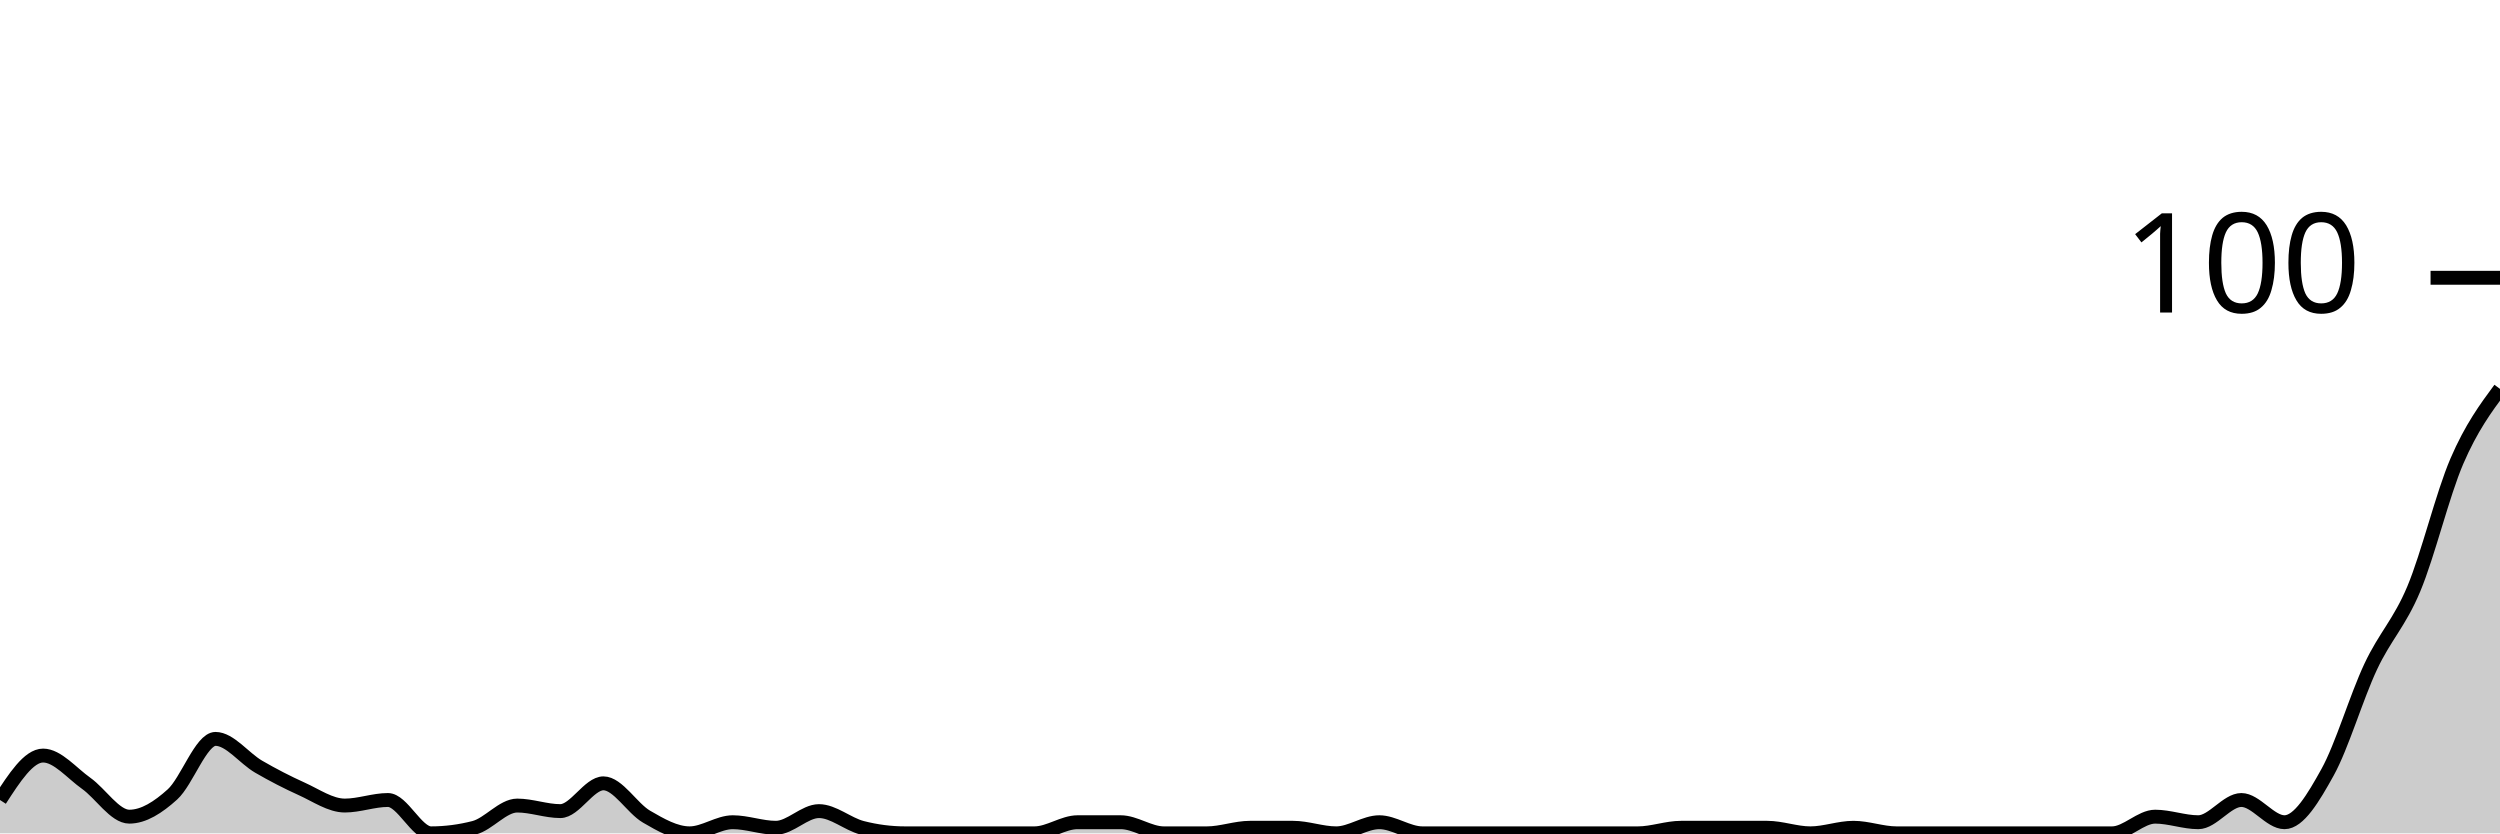
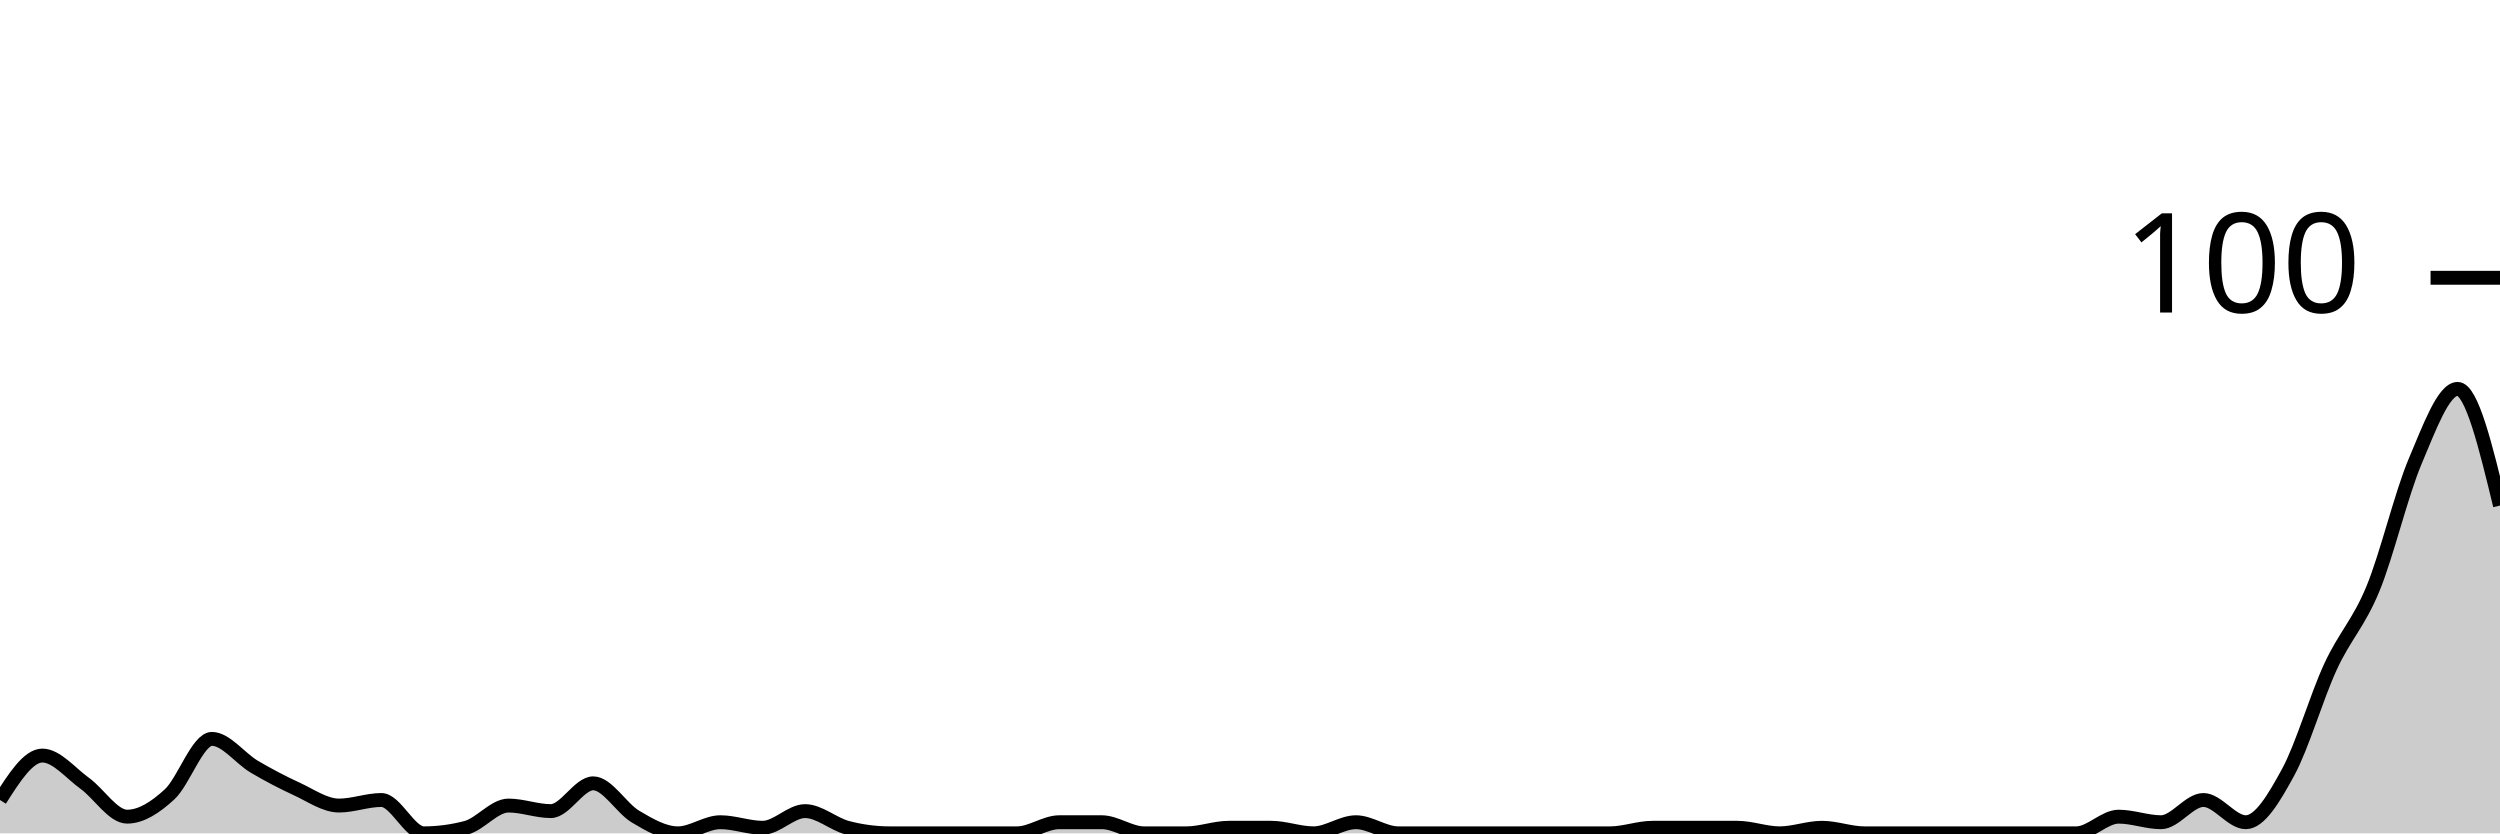
<svg xmlns="http://www.w3.org/2000/svg" viewBox="0 0 180 60">
  <g transform="translate(0,20)">
-     <path class="area" fill="rgba(0, 0, 0, 0.2)" d="M0,37.6C1.034,36,2.069,34.4,3.103,34.4C4.138,34.4,5.172,35.667,6.207,36.4C7.241,37.133,8.276,38.8,9.31,38.8C10.345,38.8,11.379,38.133,12.414,37.2C13.448,36.267,14.483,33.2,15.517,33.2C16.552,33.2,17.586,34.6,18.621,35.2C19.655,35.8,20.69,36.333,21.724,36.8C22.759,37.267,23.793,38,24.828,38C25.862,38,26.897,37.6,27.931,37.6C28.966,37.6,30,40,31.034,40C32.069,40,33.103,39.867,34.138,39.6C35.172,39.333,36.207,38,37.241,38C38.276,38,39.31,38.4,40.345,38.4C41.379,38.4,42.414,36.4,43.448,36.4C44.483,36.4,45.517,38.2,46.552,38.8C47.586,39.4,48.621,40,49.655,40C50.69,40,51.724,39.2,52.759,39.2C53.793,39.2,54.828,39.6,55.862,39.6C56.897,39.6,57.931,38.4,58.966,38.4C60,38.4,61.034,39.333,62.069,39.6C63.103,39.867,64.138,40,65.172,40C66.207,40,67.241,40,68.276,40C69.31,40,70.345,40,71.379,40C72.414,40,73.448,40,74.483,40C75.517,40,76.552,39.2,77.586,39.2C78.621,39.2,79.655,39.2,80.69,39.2C81.724,39.2,82.759,40,83.793,40C84.828,40,85.862,40,86.897,40C87.931,40,88.966,39.6,90,39.6C91.034,39.6,92.069,39.6,93.103,39.6C94.138,39.6,95.172,40,96.207,40C97.241,40,98.276,39.2,99.31,39.2C100.345,39.2,101.379,40,102.414,40C103.448,40,104.483,40,105.517,40C106.552,40,107.586,40,108.621,40C109.655,40,110.69,40,111.724,40C112.759,40,113.793,40,114.828,40C115.862,40,116.897,40,117.931,40C118.966,40,120,39.6,121.034,39.6C122.069,39.6,123.103,39.6,124.138,39.6C125.172,39.6,126.207,39.6,127.241,39.6C128.276,39.6,129.31,40,130.345,40C131.379,40,132.414,39.6,133.448,39.6C134.483,39.6,135.517,40,136.552,40C137.586,40,138.621,40,139.655,40C140.69,40,141.724,40,142.759,40C143.793,40,144.828,40,145.862,40C146.897,40,147.931,40,148.966,40C150,40,151.034,40,152.069,40C153.103,40,154.138,38.8,155.172,38.8C156.207,38.8,157.241,39.2,158.276,39.2C159.31,39.2,160.345,37.6,161.379,37.6C162.414,37.6,163.448,39.2,164.483,39.2C165.517,39.2,166.552,37.467,167.586,35.6C168.621,33.733,169.655,30.2,170.69,28C171.724,25.8,172.759,24.867,173.793,22.4C174.828,19.933,175.862,15.6,176.897,13.2C177.931,10.8,178.966,9.4,180,8L180,40C178.966,40,177.931,40,176.897,40C175.862,40,174.828,40,173.793,40C172.759,40,171.724,40,170.69,40C169.655,40,168.621,40,167.586,40C166.552,40,165.517,40,164.483,40C163.448,40,162.414,40,161.379,40C160.345,40,159.31,40,158.276,40C157.241,40,156.207,40,155.172,40C154.138,40,153.103,40,152.069,40C151.034,40,150,40,148.966,40C147.931,40,146.897,40,145.862,40C144.828,40,143.793,40,142.759,40C141.724,40,140.69,40,139.655,40C138.621,40,137.586,40,136.552,40C135.517,40,134.483,40,133.448,40C132.414,40,131.379,40,130.345,40C129.31,40,128.276,40,127.241,40C126.207,40,125.172,40,124.138,40C123.103,40,122.069,40,121.034,40C120,40,118.966,40,117.931,40C116.897,40,115.862,40,114.828,40C113.793,40,112.759,40,111.724,40C110.69,40,109.655,40,108.621,40C107.586,40,106.552,40,105.517,40C104.483,40,103.448,40,102.414,40C101.379,40,100.345,40,99.31,40C98.276,40,97.241,40,96.207,40C95.172,40,94.138,40,93.103,40C92.069,40,91.034,40,90,40C88.966,40,87.931,40,86.897,40C85.862,40,84.828,40,83.793,40C82.759,40,81.724,40,80.69,40C79.655,40,78.621,40,77.586,40C76.552,40,75.517,40,74.483,40C73.448,40,72.414,40,71.379,40C70.345,40,69.31,40,68.276,40C67.241,40,66.207,40,65.172,40C64.138,40,63.103,40,62.069,40C61.034,40,60,40,58.966,40C57.931,40,56.897,40,55.862,40C54.828,40,53.793,40,52.759,40C51.724,40,50.69,40,49.655,40C48.621,40,47.586,40,46.552,40C45.517,40,44.483,40,43.448,40C42.414,40,41.379,40,40.345,40C39.31,40,38.276,40,37.241,40C36.207,40,35.172,40,34.138,40C33.103,40,32.069,40,31.034,40C30,40,28.966,40,27.931,40C26.897,40,25.862,40,24.828,40C23.793,40,22.759,40,21.724,40C20.69,40,19.655,40,18.621,40C17.586,40,16.552,40,15.517,40C14.483,40,13.448,40,12.414,40C11.379,40,10.345,40,9.31,40C8.276,40,7.241,40,6.207,40C5.172,40,4.138,40,3.103,40C2.069,40,1.034,40,0,40Z" />
-     <path class="line" stroke="black" fill="none" d="M0,37.6C1.034,36,2.069,34.4,3.103,34.4C4.138,34.4,5.172,35.667,6.207,36.4C7.241,37.133,8.276,38.8,9.31,38.8C10.345,38.8,11.379,38.133,12.414,37.2C13.448,36.267,14.483,33.2,15.517,33.2C16.552,33.2,17.586,34.6,18.621,35.2C19.655,35.8,20.69,36.333,21.724,36.8C22.759,37.267,23.793,38,24.828,38C25.862,38,26.897,37.6,27.931,37.6C28.966,37.6,30,40,31.034,40C32.069,40,33.103,39.867,34.138,39.6C35.172,39.333,36.207,38,37.241,38C38.276,38,39.31,38.4,40.345,38.4C41.379,38.4,42.414,36.4,43.448,36.4C44.483,36.4,45.517,38.2,46.552,38.8C47.586,39.4,48.621,40,49.655,40C50.69,40,51.724,39.2,52.759,39.2C53.793,39.2,54.828,39.6,55.862,39.6C56.897,39.6,57.931,38.4,58.966,38.4C60,38.4,61.034,39.333,62.069,39.6C63.103,39.867,64.138,40,65.172,40C66.207,40,67.241,40,68.276,40C69.31,40,70.345,40,71.379,40C72.414,40,73.448,40,74.483,40C75.517,40,76.552,39.2,77.586,39.2C78.621,39.2,79.655,39.2,80.69,39.2C81.724,39.2,82.759,40,83.793,40C84.828,40,85.862,40,86.897,40C87.931,40,88.966,39.6,90,39.6C91.034,39.6,92.069,39.6,93.103,39.6C94.138,39.6,95.172,40,96.207,40C97.241,40,98.276,39.2,99.31,39.2C100.345,39.2,101.379,40,102.414,40C103.448,40,104.483,40,105.517,40C106.552,40,107.586,40,108.621,40C109.655,40,110.69,40,111.724,40C112.759,40,113.793,40,114.828,40C115.862,40,116.897,40,117.931,40C118.966,40,120,39.6,121.034,39.6C122.069,39.6,123.103,39.6,124.138,39.6C125.172,39.6,126.207,39.6,127.241,39.6C128.276,39.6,129.31,40,130.345,40C131.379,40,132.414,39.6,133.448,39.6C134.483,39.6,135.517,40,136.552,40C137.586,40,138.621,40,139.655,40C140.69,40,141.724,40,142.759,40C143.793,40,144.828,40,145.862,40C146.897,40,147.931,40,148.966,40C150,40,151.034,40,152.069,40C153.103,40,154.138,38.8,155.172,38.8C156.207,38.8,157.241,39.2,158.276,39.2C159.31,39.2,160.345,37.6,161.379,37.6C162.414,37.6,163.448,39.2,164.483,39.2C165.517,39.2,166.552,37.467,167.586,35.6C168.621,33.733,169.655,30.2,170.69,28C171.724,25.8,172.759,24.867,173.793,22.4C174.828,19.933,175.862,15.6,176.897,13.2C177.931,10.8,178.966,9.4,180,8" />
+     <path class="area" fill="rgba(0, 0, 0, 0.2)" d="M0,37.6C1.017,36,2.034,34.4,3.051,34.4C4.068,34.4,5.085,35.667,6.102,36.4C7.119,37.133,8.136,38.8,9.153,38.8C10.169,38.8,11.186,38.133,12.203,37.2C13.22,36.267,14.237,33.2,15.254,33.2C16.271,33.2,17.288,34.6,18.305,35.2C19.322,35.8,20.339,36.333,21.356,36.8C22.373,37.267,23.39,38,24.407,38C25.424,38,26.441,37.6,27.458,37.6C28.475,37.6,29.492,40,30.508,40C31.525,40,32.542,39.867,33.559,39.6C34.576,39.333,35.593,38,36.61,38C37.627,38,38.644,38.4,39.661,38.4C40.678,38.4,41.695,36.4,42.712,36.4C43.729,36.4,44.746,38.2,45.763,38.8C46.78,39.4,47.797,40,48.814,40C49.831,40,50.847,39.2,51.864,39.2C52.881,39.2,53.898,39.6,54.915,39.6C55.932,39.6,56.949,38.4,57.966,38.4C58.983,38.4,60,39.333,61.017,39.6C62.034,39.867,63.051,40,64.068,40C65.085,40,66.102,40,67.119,40C68.136,40,69.153,40,70.169,40C71.186,40,72.203,40,73.22,40C74.237,40,75.254,39.2,76.271,39.2C77.288,39.2,78.305,39.2,79.322,39.2C80.339,39.2,81.356,40,82.373,40C83.39,40,84.407,40,85.424,40C86.441,40,87.458,39.6,88.475,39.6C89.492,39.6,90.508,39.6,91.525,39.6C92.542,39.6,93.559,40,94.576,40C95.593,40,96.61,39.2,97.627,39.2C98.644,39.2,99.661,40,100.678,40C101.695,40,102.712,40,103.729,40C104.746,40,105.763,40,106.78,40C107.797,40,108.814,40,109.831,40C110.847,40,111.864,40,112.881,40C113.898,40,114.915,40,115.932,40C116.949,40,117.966,39.6,118.983,39.6C120,39.6,121.017,39.6,122.034,39.6C123.051,39.6,124.068,39.6,125.085,39.6C126.102,39.6,127.119,40,128.136,40C129.153,40,130.169,39.6,131.186,39.6C132.203,39.6,133.22,40,134.237,40C135.254,40,136.271,40,137.288,40C138.305,40,139.322,40,140.339,40C141.356,40,142.373,40,143.39,40C144.407,40,145.424,40,146.441,40C147.458,40,148.475,40,149.492,40C150.508,40,151.525,38.8,152.542,38.8C153.559,38.8,154.576,39.2,155.593,39.2C156.61,39.2,157.627,37.6,158.644,37.6C159.661,37.6,160.678,39.2,161.695,39.2C162.712,39.2,163.729,37.467,164.746,35.6C165.763,33.733,166.78,30.2,167.797,28C168.814,25.8,169.831,24.867,170.847,22.4C171.864,19.933,172.881,15.6,173.898,13.2C174.915,10.8,175.932,8,176.949,8C177.966,8,178.983,12.2,180,16.4L180,40C178.983,40,177.966,40,176.949,40C175.932,40,174.915,40,173.898,40C172.881,40,171.864,40,170.847,40C169.831,40,168.814,40,167.797,40C166.78,40,165.763,40,164.746,40C163.729,40,162.712,40,161.695,40C160.678,40,159.661,40,158.644,40C157.627,40,156.61,40,155.593,40C154.576,40,153.559,40,152.542,40C151.525,40,150.508,40,149.492,40C148.475,40,147.458,40,146.441,40C145.424,40,144.407,40,143.39,40C142.373,40,141.356,40,140.339,40C139.322,40,138.305,40,137.288,40C136.271,40,135.254,40,134.237,40C133.22,40,132.203,40,131.186,40C130.169,40,129.153,40,128.136,40C127.119,40,126.102,40,125.085,40C124.068,40,123.051,40,122.034,40C121.017,40,120,40,118.983,40C117.966,40,116.949,40,115.932,40C114.915,40,113.898,40,112.881,40C111.864,40,110.847,40,109.831,40C108.814,40,107.797,40,106.78,40C105.763,40,104.746,40,103.729,40C102.712,40,101.695,40,100.678,40C99.661,40,98.644,40,97.627,40C96.61,40,95.593,40,94.576,40C93.559,40,92.542,40,91.525,40C90.508,40,89.492,40,88.475,40C87.458,40,86.441,40,85.424,40C84.407,40,83.39,40,82.373,40C81.356,40,80.339,40,79.322,40C78.305,40,77.288,40,76.271,40C75.254,40,74.237,40,73.22,40C72.203,40,71.186,40,70.169,40C69.153,40,68.136,40,67.119,40C66.102,40,65.085,40,64.068,40C63.051,40,62.034,40,61.017,40C60,40,58.983,40,57.966,40C56.949,40,55.932,40,54.915,40C53.898,40,52.881,40,51.864,40C50.847,40,49.831,40,48.814,40C47.797,40,46.78,40,45.763,40C44.746,40,43.729,40,42.712,40C41.695,40,40.678,40,39.661,40C38.644,40,37.627,40,36.61,40C35.593,40,34.576,40,33.559,40C32.542,40,31.525,40,30.508,40C29.492,40,28.475,40,27.458,40C26.441,40,25.424,40,24.407,40C23.39,40,22.373,40,21.356,40C20.339,40,19.322,40,18.305,40C17.288,40,16.271,40,15.254,40C14.237,40,13.22,40,12.203,40C11.186,40,10.169,40,9.153,40C8.136,40,7.119,40,6.102,40C5.085,40,4.068,40,3.051,40C2.034,40,1.017,40,0,40Z" />
+     <path class="line" stroke="black" fill="none" d="M0,37.6C1.017,36,2.034,34.4,3.051,34.4C4.068,34.4,5.085,35.667,6.102,36.4C7.119,37.133,8.136,38.8,9.153,38.8C10.169,38.8,11.186,38.133,12.203,37.2C13.22,36.267,14.237,33.2,15.254,33.2C16.271,33.2,17.288,34.6,18.305,35.2C19.322,35.8,20.339,36.333,21.356,36.8C22.373,37.267,23.39,38,24.407,38C25.424,38,26.441,37.6,27.458,37.6C28.475,37.6,29.492,40,30.508,40C31.525,40,32.542,39.867,33.559,39.6C34.576,39.333,35.593,38,36.61,38C37.627,38,38.644,38.4,39.661,38.4C40.678,38.4,41.695,36.4,42.712,36.4C43.729,36.4,44.746,38.2,45.763,38.8C46.78,39.4,47.797,40,48.814,40C49.831,40,50.847,39.2,51.864,39.2C52.881,39.2,53.898,39.6,54.915,39.6C55.932,39.6,56.949,38.4,57.966,38.4C58.983,38.4,60,39.333,61.017,39.6C62.034,39.867,63.051,40,64.068,40C65.085,40,66.102,40,67.119,40C68.136,40,69.153,40,70.169,40C71.186,40,72.203,40,73.22,40C74.237,40,75.254,39.2,76.271,39.2C77.288,39.2,78.305,39.2,79.322,39.2C80.339,39.2,81.356,40,82.373,40C83.39,40,84.407,40,85.424,40C86.441,40,87.458,39.6,88.475,39.6C89.492,39.6,90.508,39.6,91.525,39.6C92.542,39.6,93.559,40,94.576,40C95.593,40,96.61,39.2,97.627,39.2C98.644,39.2,99.661,40,100.678,40C101.695,40,102.712,40,103.729,40C104.746,40,105.763,40,106.78,40C107.797,40,108.814,40,109.831,40C110.847,40,111.864,40,112.881,40C113.898,40,114.915,40,115.932,40C116.949,40,117.966,39.6,118.983,39.6C120,39.6,121.017,39.6,122.034,39.6C123.051,39.6,124.068,39.6,125.085,39.6C126.102,39.6,127.119,40,128.136,40C129.153,40,130.169,39.6,131.186,39.6C132.203,39.6,133.22,40,134.237,40C135.254,40,136.271,40,137.288,40C138.305,40,139.322,40,140.339,40C141.356,40,142.373,40,143.39,40C144.407,40,145.424,40,146.441,40C147.458,40,148.475,40,149.492,40C150.508,40,151.525,38.8,152.542,38.8C153.559,38.8,154.576,39.2,155.593,39.2C156.61,39.2,157.627,37.6,158.644,37.6C159.661,37.6,160.678,39.2,161.695,39.2C162.712,39.2,163.729,37.467,164.746,35.6C165.763,33.733,166.78,30.2,167.797,28C168.814,25.8,169.831,24.867,170.847,22.4C171.864,19.933,172.881,15.6,173.898,13.2C174.915,10.8,175.932,8,176.949,8C177.966,8,178.983,12.2,180,16.4" />
    <path class="axis-ceiling" stroke-width="1" stroke="black" fill="none" d="M175,0L180,0" />
    <text class="axis-ceiling-label" font-family="sans-serif" text-anchor="end" font-size="10px" x="170" y="2.5">100</text>
  </g>
</svg>
